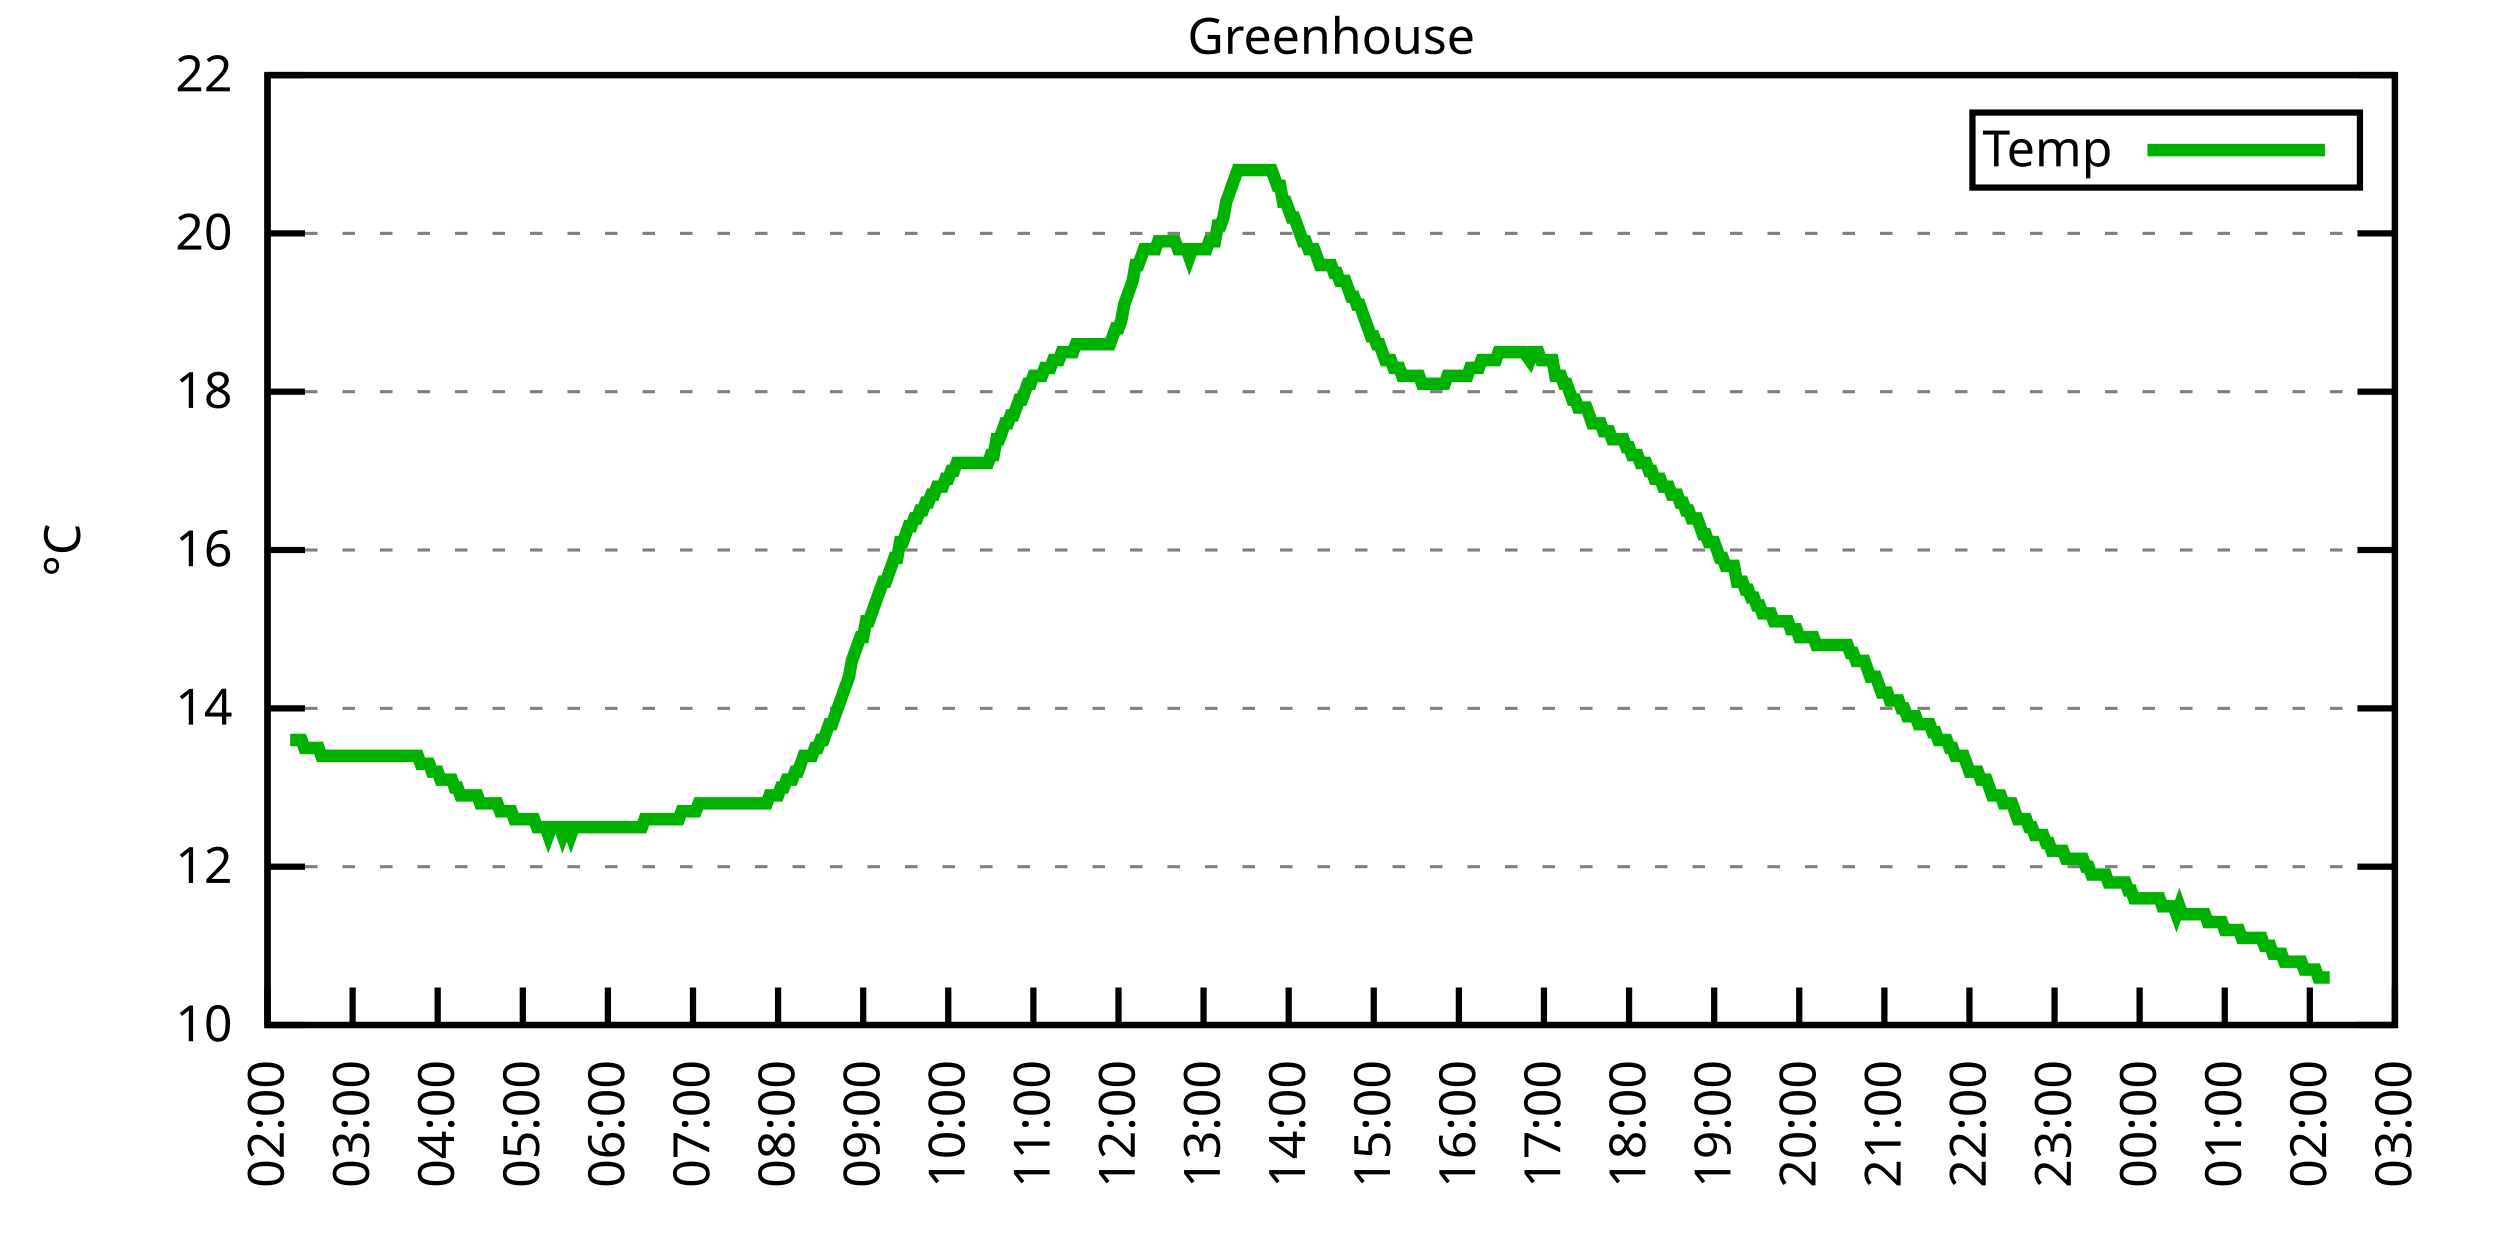
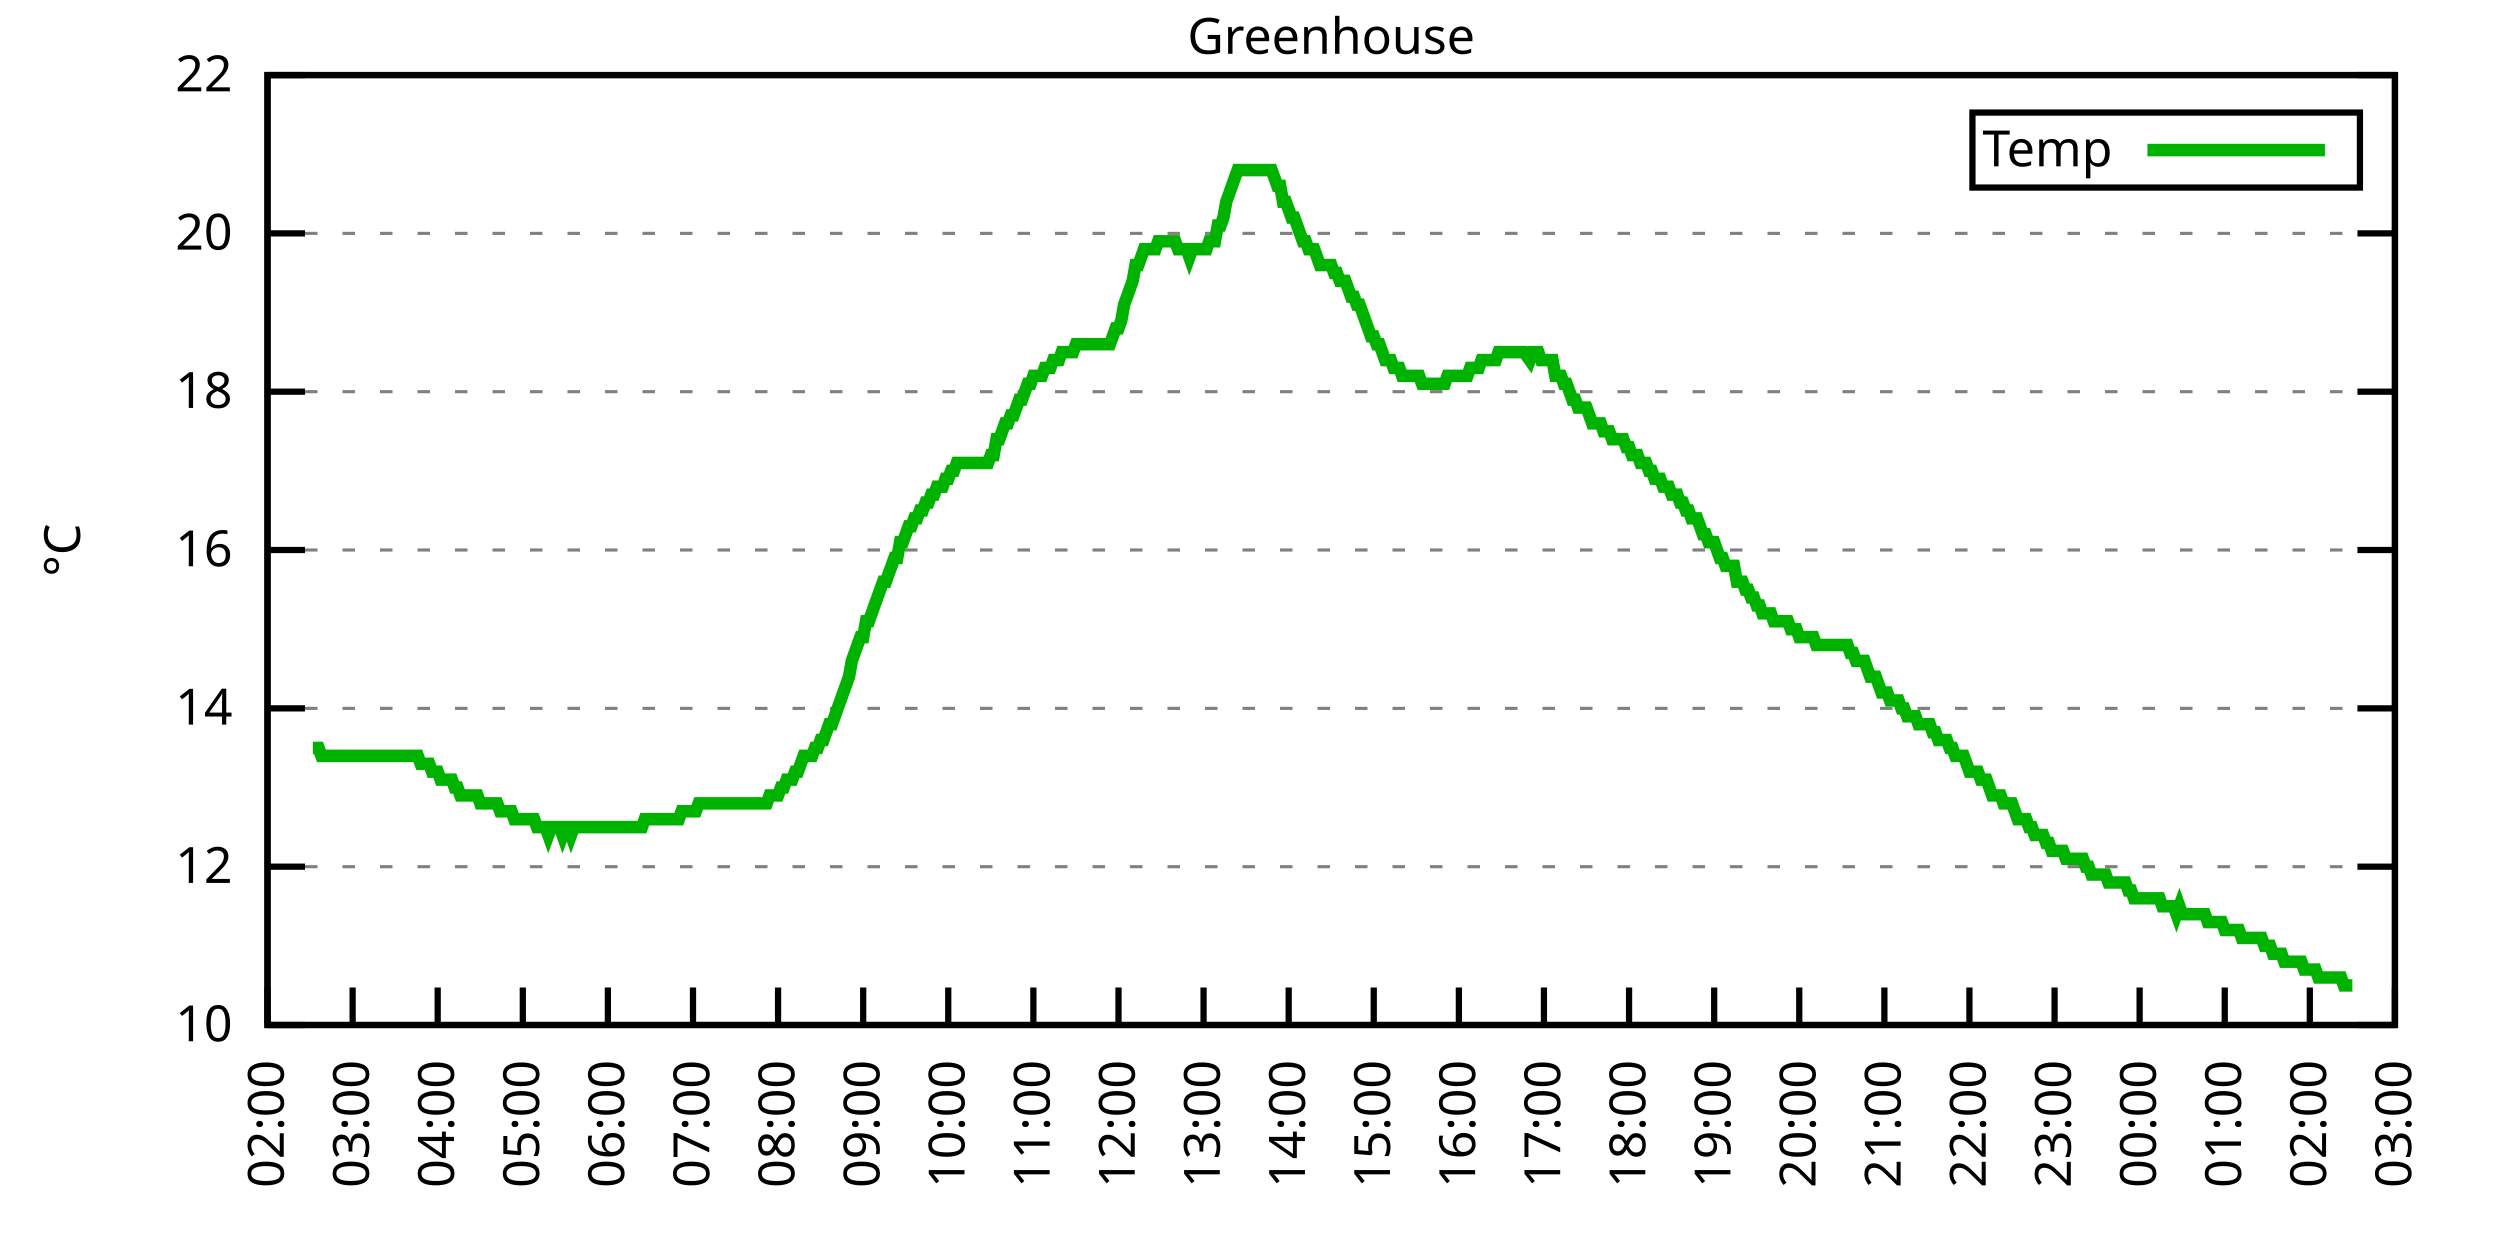
<svg xmlns="http://www.w3.org/2000/svg" xmlns:xlink="http://www.w3.org/1999/xlink" width="400" height="200" viewBox="0 0 400 200">
  <g id="gnuplot_canvas">
    <rect x="0" y="0" width="400" height="200" fill="none" />
    <defs>
      <circle id="gpDot" r="0.5" stroke-width="0.5" stroke="currentColor" />
      <path id="gpPt0" stroke-width="0.333" stroke="currentColor" d="M-1,0 h2 M0,-1 v2" />
      <path id="gpPt1" stroke-width="0.333" stroke="currentColor" d="M-1,-1 L1,1 M1,-1 L-1,1" />
      <path id="gpPt2" stroke-width="0.333" stroke="currentColor" d="M-1,0 L1,0 M0,-1 L0,1 M-1,-1 L1,1 M-1,1 L1,-1" />
      <rect id="gpPt3" stroke-width="0.333" stroke="currentColor" x="-1" y="-1" width="2" height="2" />
      <rect id="gpPt4" stroke-width="0.333" stroke="currentColor" fill="currentColor" x="-1" y="-1" width="2" height="2" />
      <circle id="gpPt5" stroke-width="0.333" stroke="currentColor" cx="0" cy="0" r="1" />
      <use xlink:href="#gpPt5" id="gpPt6" fill="currentColor" stroke="none" />
      <path id="gpPt7" stroke-width="0.333" stroke="currentColor" d="M0,-1.33 L-1.33,0.67 L1.33,0.67 z" />
      <use xlink:href="#gpPt7" id="gpPt8" fill="currentColor" stroke="none" />
      <use xlink:href="#gpPt7" id="gpPt9" stroke="currentColor" transform="rotate(180)" />
      <use xlink:href="#gpPt9" id="gpPt10" fill="currentColor" stroke="none" />
      <use xlink:href="#gpPt3" id="gpPt11" stroke="currentColor" transform="rotate(45)" />
      <use xlink:href="#gpPt11" id="gpPt12" fill="currentColor" stroke="none" />
      <path id="gpPt13" stroke-width="0.333" stroke="currentColor" d="M0,1.330 L1.265,0.411 L0.782,-1.067 L-0.782,-1.076 L-1.265,0.411 z" />
      <use xlink:href="#gpPt13" id="gpPt14" fill="currentColor" stroke="none" />
      <filter id="textbox" filterUnits="objectBoundingBox" x="0" y="0" height="1" width="1">
        <feFlood flood-color="white" flood-opacity="1" result="bgnd" />
        <feComposite in="SourceGraphic" in2="bgnd" operator="atop" />
      </filter>
      <filter id="greybox" filterUnits="objectBoundingBox" x="0" y="0" height="1" width="1">
        <feFlood flood-color="lightgrey" flood-opacity="1" result="grey" />
        <feComposite in="SourceGraphic" in2="grey" operator="atop" />
      </filter>
    </defs>
    <g fill="none" color="white" stroke="currentColor" stroke-width="1.00" stroke-linecap="butt" stroke-linejoin="miter">
</g>
    <g fill="none" color="black" stroke="currentColor" stroke-width="1.00" stroke-linecap="butt" stroke-linejoin="miter">
      <g stroke="none" shape-rendering="crispEdges">
        <polygon fill="rgb(255, 255, 255)" points="42.80,164.00 383.18,164.00 383.18,12.02 42.80,12.02 " />
      </g>
    </g>
    <g fill="none" color="black" stroke="currentColor" stroke-width="1.00" stroke-linecap="butt" stroke-linejoin="miter">
</g>
    <g fill="none" color="black" stroke="black" stroke-width="0.50" stroke-linecap="butt" stroke-linejoin="miter">
</g>
    <g fill="none" color="gray" stroke="currentColor" stroke-width="0.50" stroke-linecap="butt" stroke-linejoin="miter">
      <path stroke="gray" stroke-dasharray="2,4" class="gridline" d="M42.80,164.00 L383.19,164.00  " />
    </g>
    <g fill="none" color="gray" stroke="gray" stroke-width="1.00" stroke-linecap="butt" stroke-linejoin="miter">
</g>
    <g fill="none" color="black" stroke="currentColor" stroke-width="1.00" stroke-linecap="butt" stroke-linejoin="miter">
      <path stroke="black" d="M42.80,164.00 L48.80,164.00 M383.19,164.00 L377.19,164.00  " />
      <g transform="translate(37.20,166.60)" stroke="none" fill="black" font-family="Sans" font-size="8.00" text-anchor="end">
        <text>
          <tspan font-family="Sans"> 10</tspan>
        </text>
      </g>
    </g>
    <g fill="none" color="black" stroke="currentColor" stroke-width="1.00" stroke-linecap="butt" stroke-linejoin="miter">
</g>
    <g fill="none" color="black" stroke="black" stroke-width="0.50" stroke-linecap="butt" stroke-linejoin="miter">
</g>
    <g fill="none" color="gray" stroke="currentColor" stroke-width="0.50" stroke-linecap="butt" stroke-linejoin="miter">
      <path stroke="gray" stroke-dasharray="2,4" class="gridline" d="M42.80,138.67 L383.19,138.67  " />
    </g>
    <g fill="none" color="gray" stroke="gray" stroke-width="1.00" stroke-linecap="butt" stroke-linejoin="miter">
</g>
    <g fill="none" color="black" stroke="currentColor" stroke-width="1.00" stroke-linecap="butt" stroke-linejoin="miter">
      <path stroke="black" d="M42.80,138.67 L48.80,138.67 M383.19,138.67 L377.19,138.67  " />
      <g transform="translate(37.20,141.27)" stroke="none" fill="black" font-family="Sans" font-size="8.00" text-anchor="end">
        <text>
          <tspan font-family="Sans"> 12</tspan>
        </text>
      </g>
    </g>
    <g fill="none" color="black" stroke="currentColor" stroke-width="1.00" stroke-linecap="butt" stroke-linejoin="miter">
</g>
    <g fill="none" color="black" stroke="black" stroke-width="0.50" stroke-linecap="butt" stroke-linejoin="miter">
</g>
    <g fill="none" color="gray" stroke="currentColor" stroke-width="0.50" stroke-linecap="butt" stroke-linejoin="miter">
      <path stroke="gray" stroke-dasharray="2,4" class="gridline" d="M42.80,113.34 L383.19,113.34  " />
    </g>
    <g fill="none" color="gray" stroke="gray" stroke-width="1.00" stroke-linecap="butt" stroke-linejoin="miter">
</g>
    <g fill="none" color="black" stroke="currentColor" stroke-width="1.00" stroke-linecap="butt" stroke-linejoin="miter">
      <path stroke="black" d="M42.80,113.34 L48.80,113.34 M383.19,113.34 L377.19,113.34  " />
      <g transform="translate(37.20,115.94)" stroke="none" fill="black" font-family="Sans" font-size="8.00" text-anchor="end">
        <text>
          <tspan font-family="Sans"> 14</tspan>
        </text>
      </g>
    </g>
    <g fill="none" color="black" stroke="currentColor" stroke-width="1.00" stroke-linecap="butt" stroke-linejoin="miter">
</g>
    <g fill="none" color="black" stroke="black" stroke-width="0.50" stroke-linecap="butt" stroke-linejoin="miter">
</g>
    <g fill="none" color="gray" stroke="currentColor" stroke-width="0.50" stroke-linecap="butt" stroke-linejoin="miter">
      <path stroke="gray" stroke-dasharray="2,4" class="gridline" d="M42.80,88.00 L383.19,88.00  " />
    </g>
    <g fill="none" color="gray" stroke="gray" stroke-width="1.00" stroke-linecap="butt" stroke-linejoin="miter">
</g>
    <g fill="none" color="black" stroke="currentColor" stroke-width="1.00" stroke-linecap="butt" stroke-linejoin="miter">
      <path stroke="black" d="M42.80,88.00 L48.80,88.00 M383.19,88.00 L377.19,88.00  " />
      <g transform="translate(37.20,90.60)" stroke="none" fill="black" font-family="Sans" font-size="8.00" text-anchor="end">
        <text>
          <tspan font-family="Sans"> 16</tspan>
        </text>
      </g>
    </g>
    <g fill="none" color="black" stroke="currentColor" stroke-width="1.00" stroke-linecap="butt" stroke-linejoin="miter">
</g>
    <g fill="none" color="black" stroke="black" stroke-width="0.50" stroke-linecap="butt" stroke-linejoin="miter">
</g>
    <g fill="none" color="gray" stroke="currentColor" stroke-width="0.50" stroke-linecap="butt" stroke-linejoin="miter">
      <path stroke="gray" stroke-dasharray="2,4" class="gridline" d="M42.80,62.67 L383.19,62.67  " />
    </g>
    <g fill="none" color="gray" stroke="gray" stroke-width="1.00" stroke-linecap="butt" stroke-linejoin="miter">
</g>
    <g fill="none" color="black" stroke="currentColor" stroke-width="1.00" stroke-linecap="butt" stroke-linejoin="miter">
      <path stroke="black" d="M42.80,62.67 L48.80,62.67 M383.19,62.67 L377.19,62.67  " />
      <g transform="translate(37.20,65.27)" stroke="none" fill="black" font-family="Sans" font-size="8.00" text-anchor="end">
        <text>
          <tspan font-family="Sans"> 18</tspan>
        </text>
      </g>
    </g>
    <g fill="none" color="black" stroke="currentColor" stroke-width="1.00" stroke-linecap="butt" stroke-linejoin="miter">
</g>
    <g fill="none" color="black" stroke="black" stroke-width="0.50" stroke-linecap="butt" stroke-linejoin="miter">
</g>
    <g fill="none" color="gray" stroke="currentColor" stroke-width="0.50" stroke-linecap="butt" stroke-linejoin="miter">
      <path stroke="gray" stroke-dasharray="2,4" class="gridline" d="M42.80,37.34 L383.19,37.34  " />
    </g>
    <g fill="none" color="gray" stroke="gray" stroke-width="1.00" stroke-linecap="butt" stroke-linejoin="miter">
</g>
    <g fill="none" color="black" stroke="currentColor" stroke-width="1.00" stroke-linecap="butt" stroke-linejoin="miter">
      <path stroke="black" d="M42.80,37.34 L48.80,37.34 M383.19,37.34 L377.19,37.34  " />
      <g transform="translate(37.20,39.94)" stroke="none" fill="black" font-family="Sans" font-size="8.00" text-anchor="end">
        <text>
          <tspan font-family="Sans"> 20</tspan>
        </text>
      </g>
    </g>
    <g fill="none" color="black" stroke="currentColor" stroke-width="1.00" stroke-linecap="butt" stroke-linejoin="miter">
</g>
    <g fill="none" color="black" stroke="black" stroke-width="0.50" stroke-linecap="butt" stroke-linejoin="miter">
</g>
    <g fill="none" color="gray" stroke="currentColor" stroke-width="0.50" stroke-linecap="butt" stroke-linejoin="miter">
      <path stroke="gray" stroke-dasharray="2,4" class="gridline" d="M42.80,12.01 L383.19,12.01  " />
    </g>
    <g fill="none" color="gray" stroke="gray" stroke-width="1.00" stroke-linecap="butt" stroke-linejoin="miter">
</g>
    <g fill="none" color="black" stroke="currentColor" stroke-width="1.00" stroke-linecap="butt" stroke-linejoin="miter">
      <path stroke="black" d="M42.80,12.01 L48.80,12.01 M383.19,12.01 L377.19,12.01  " />
      <g transform="translate(37.20,14.61)" stroke="none" fill="black" font-family="Sans" font-size="8.00" text-anchor="end">
        <text>
          <tspan font-family="Sans"> 22</tspan>
        </text>
      </g>
    </g>
    <g fill="none" color="black" stroke="currentColor" stroke-width="1.00" stroke-linecap="butt" stroke-linejoin="miter">
      <path stroke="black" d="M42.80,164.00 L42.80,158.00  " />
      <g transform="translate(45.40,169.60) rotate(270.00)" stroke="none" fill="black" font-family="Sans" font-size="8.00" text-anchor="end">
        <text>
          <tspan font-family="Sans">02:00</tspan>
        </text>
      </g>
    </g>
    <g fill="none" color="black" stroke="currentColor" stroke-width="1.00" stroke-linecap="butt" stroke-linejoin="miter">
      <path stroke="black" d="M56.42,164.00 L56.42,158.00  " />
      <g transform="translate(59.02,169.60) rotate(270.00)" stroke="none" fill="black" font-family="Sans" font-size="8.00" text-anchor="end">
        <text>
          <tspan font-family="Sans">03:00</tspan>
        </text>
      </g>
    </g>
    <g fill="none" color="black" stroke="currentColor" stroke-width="1.00" stroke-linecap="butt" stroke-linejoin="miter">
      <path stroke="black" d="M70.03,164.00 L70.03,158.00  " />
      <g transform="translate(72.63,169.60) rotate(270.00)" stroke="none" fill="black" font-family="Sans" font-size="8.00" text-anchor="end">
        <text>
          <tspan font-family="Sans">04:00</tspan>
        </text>
      </g>
    </g>
    <g fill="none" color="black" stroke="currentColor" stroke-width="1.00" stroke-linecap="butt" stroke-linejoin="miter">
      <path stroke="black" d="M83.65,164.00 L83.65,158.00  " />
      <g transform="translate(86.25,169.60) rotate(270.00)" stroke="none" fill="black" font-family="Sans" font-size="8.00" text-anchor="end">
        <text>
          <tspan font-family="Sans">05:00</tspan>
        </text>
      </g>
    </g>
    <g fill="none" color="black" stroke="currentColor" stroke-width="1.00" stroke-linecap="butt" stroke-linejoin="miter">
      <path stroke="black" d="M97.26,164.00 L97.26,158.00  " />
      <g transform="translate(99.86,169.60) rotate(270.00)" stroke="none" fill="black" font-family="Sans" font-size="8.00" text-anchor="end">
        <text>
          <tspan font-family="Sans">06:00</tspan>
        </text>
      </g>
    </g>
    <g fill="none" color="black" stroke="currentColor" stroke-width="1.00" stroke-linecap="butt" stroke-linejoin="miter">
      <path stroke="black" d="M110.88,164.00 L110.88,158.00  " />
      <g transform="translate(113.48,169.60) rotate(270.00)" stroke="none" fill="black" font-family="Sans" font-size="8.00" text-anchor="end">
        <text>
          <tspan font-family="Sans">07:00</tspan>
        </text>
      </g>
    </g>
    <g fill="none" color="black" stroke="currentColor" stroke-width="1.00" stroke-linecap="butt" stroke-linejoin="miter">
      <path stroke="black" d="M124.49,164.00 L124.49,158.00  " />
      <g transform="translate(127.09,169.60) rotate(270.00)" stroke="none" fill="black" font-family="Sans" font-size="8.00" text-anchor="end">
        <text>
          <tspan font-family="Sans">08:00</tspan>
        </text>
      </g>
    </g>
    <g fill="none" color="black" stroke="currentColor" stroke-width="1.00" stroke-linecap="butt" stroke-linejoin="miter">
      <path stroke="black" d="M138.11,164.00 L138.11,158.00  " />
      <g transform="translate(140.71,169.60) rotate(270.00)" stroke="none" fill="black" font-family="Sans" font-size="8.00" text-anchor="end">
        <text>
          <tspan font-family="Sans">09:00</tspan>
        </text>
      </g>
    </g>
    <g fill="none" color="black" stroke="currentColor" stroke-width="1.00" stroke-linecap="butt" stroke-linejoin="miter">
      <path stroke="black" d="M151.72,164.00 L151.72,158.00  " />
      <g transform="translate(154.32,169.60) rotate(270.00)" stroke="none" fill="black" font-family="Sans" font-size="8.00" text-anchor="end">
        <text>
          <tspan font-family="Sans">10:00</tspan>
        </text>
      </g>
    </g>
    <g fill="none" color="black" stroke="currentColor" stroke-width="1.00" stroke-linecap="butt" stroke-linejoin="miter">
      <path stroke="black" d="M165.34,164.00 L165.34,158.00  " />
      <g transform="translate(167.94,169.60) rotate(270.00)" stroke="none" fill="black" font-family="Sans" font-size="8.00" text-anchor="end">
        <text>
          <tspan font-family="Sans">11:00</tspan>
        </text>
      </g>
    </g>
    <g fill="none" color="black" stroke="currentColor" stroke-width="1.00" stroke-linecap="butt" stroke-linejoin="miter">
      <path stroke="black" d="M178.96,164.00 L178.96,158.00  " />
      <g transform="translate(181.56,169.60) rotate(270.00)" stroke="none" fill="black" font-family="Sans" font-size="8.00" text-anchor="end">
        <text>
          <tspan font-family="Sans">12:00</tspan>
        </text>
      </g>
    </g>
    <g fill="none" color="black" stroke="currentColor" stroke-width="1.00" stroke-linecap="butt" stroke-linejoin="miter">
      <path stroke="black" d="M192.57,164.00 L192.57,158.00  " />
      <g transform="translate(195.17,169.60) rotate(270.00)" stroke="none" fill="black" font-family="Sans" font-size="8.00" text-anchor="end">
        <text>
          <tspan font-family="Sans">13:00</tspan>
        </text>
      </g>
    </g>
    <g fill="none" color="black" stroke="currentColor" stroke-width="1.00" stroke-linecap="butt" stroke-linejoin="miter">
      <path stroke="black" d="M206.19,164.00 L206.19,158.00  " />
      <g transform="translate(208.79,169.60) rotate(270.00)" stroke="none" fill="black" font-family="Sans" font-size="8.00" text-anchor="end">
        <text>
          <tspan font-family="Sans">14:00</tspan>
        </text>
      </g>
    </g>
    <g fill="none" color="black" stroke="currentColor" stroke-width="1.00" stroke-linecap="butt" stroke-linejoin="miter">
      <path stroke="black" d="M219.80,164.00 L219.80,158.00  " />
      <g transform="translate(222.40,169.60) rotate(270.00)" stroke="none" fill="black" font-family="Sans" font-size="8.00" text-anchor="end">
        <text>
          <tspan font-family="Sans">15:00</tspan>
        </text>
      </g>
    </g>
    <g fill="none" color="black" stroke="currentColor" stroke-width="1.00" stroke-linecap="butt" stroke-linejoin="miter">
      <path stroke="black" d="M233.42,164.00 L233.42,158.00  " />
      <g transform="translate(236.02,169.60) rotate(270.00)" stroke="none" fill="black" font-family="Sans" font-size="8.00" text-anchor="end">
        <text>
          <tspan font-family="Sans">16:00</tspan>
        </text>
      </g>
    </g>
    <g fill="none" color="black" stroke="currentColor" stroke-width="1.00" stroke-linecap="butt" stroke-linejoin="miter">
      <path stroke="black" d="M247.03,164.00 L247.03,158.00  " />
      <g transform="translate(249.63,169.60) rotate(270.00)" stroke="none" fill="black" font-family="Sans" font-size="8.00" text-anchor="end">
        <text>
          <tspan font-family="Sans">17:00</tspan>
        </text>
      </g>
    </g>
    <g fill="none" color="black" stroke="currentColor" stroke-width="1.00" stroke-linecap="butt" stroke-linejoin="miter">
      <path stroke="black" d="M260.65,164.00 L260.65,158.00  " />
      <g transform="translate(263.25,169.60) rotate(270.00)" stroke="none" fill="black" font-family="Sans" font-size="8.00" text-anchor="end">
        <text>
          <tspan font-family="Sans">18:00</tspan>
        </text>
      </g>
    </g>
    <g fill="none" color="black" stroke="currentColor" stroke-width="1.00" stroke-linecap="butt" stroke-linejoin="miter">
      <path stroke="black" d="M274.27,164.00 L274.27,158.00  " />
      <g transform="translate(276.87,169.60) rotate(270.00)" stroke="none" fill="black" font-family="Sans" font-size="8.00" text-anchor="end">
        <text>
          <tspan font-family="Sans">19:00</tspan>
        </text>
      </g>
    </g>
    <g fill="none" color="black" stroke="currentColor" stroke-width="1.00" stroke-linecap="butt" stroke-linejoin="miter">
      <path stroke="black" d="M287.88,164.00 L287.88,158.00  " />
      <g transform="translate(290.48,169.60) rotate(270.00)" stroke="none" fill="black" font-family="Sans" font-size="8.00" text-anchor="end">
        <text>
          <tspan font-family="Sans">20:00</tspan>
        </text>
      </g>
    </g>
    <g fill="none" color="black" stroke="currentColor" stroke-width="1.00" stroke-linecap="butt" stroke-linejoin="miter">
      <path stroke="black" d="M301.50,164.00 L301.50,158.00  " />
      <g transform="translate(304.10,169.60) rotate(270.00)" stroke="none" fill="black" font-family="Sans" font-size="8.00" text-anchor="end">
        <text>
          <tspan font-family="Sans">21:00</tspan>
        </text>
      </g>
    </g>
    <g fill="none" color="black" stroke="currentColor" stroke-width="1.00" stroke-linecap="butt" stroke-linejoin="miter">
      <path stroke="black" d="M315.11,164.00 L315.11,158.00  " />
      <g transform="translate(317.71,169.60) rotate(270.00)" stroke="none" fill="black" font-family="Sans" font-size="8.00" text-anchor="end">
        <text>
          <tspan font-family="Sans">22:00</tspan>
        </text>
      </g>
    </g>
    <g fill="none" color="black" stroke="currentColor" stroke-width="1.00" stroke-linecap="butt" stroke-linejoin="miter">
      <path stroke="black" d="M328.73,164.00 L328.73,158.00  " />
      <g transform="translate(331.33,169.60) rotate(270.00)" stroke="none" fill="black" font-family="Sans" font-size="8.00" text-anchor="end">
        <text>
          <tspan font-family="Sans">23:00</tspan>
        </text>
      </g>
    </g>
    <g fill="none" color="black" stroke="currentColor" stroke-width="1.00" stroke-linecap="butt" stroke-linejoin="miter">
      <path stroke="black" d="M342.34,164.00 L342.34,158.00  " />
      <g transform="translate(344.94,169.60) rotate(270.00)" stroke="none" fill="black" font-family="Sans" font-size="8.00" text-anchor="end">
        <text>
          <tspan font-family="Sans">00:00</tspan>
        </text>
      </g>
    </g>
    <g fill="none" color="black" stroke="currentColor" stroke-width="1.00" stroke-linecap="butt" stroke-linejoin="miter">
      <path stroke="black" d="M355.96,164.00 L355.96,158.00  " />
      <g transform="translate(358.56,169.60) rotate(270.00)" stroke="none" fill="black" font-family="Sans" font-size="8.00" text-anchor="end">
        <text>
          <tspan font-family="Sans">01:00</tspan>
        </text>
      </g>
    </g>
    <g fill="none" color="black" stroke="currentColor" stroke-width="1.00" stroke-linecap="butt" stroke-linejoin="miter">
      <path stroke="black" d="M369.57,164.00 L369.57,158.00  " />
      <g transform="translate(372.17,169.60) rotate(270.00)" stroke="none" fill="black" font-family="Sans" font-size="8.00" text-anchor="end">
        <text>
          <tspan font-family="Sans">02:00</tspan>
        </text>
      </g>
    </g>
    <g fill="none" color="black" stroke="currentColor" stroke-width="1.00" stroke-linecap="butt" stroke-linejoin="miter">
      <path stroke="black" d="M383.19,164.00 L383.19,158.00  " />
      <g transform="translate(385.79,169.60) rotate(270.00)" stroke="none" fill="black" font-family="Sans" font-size="8.00" text-anchor="end">
        <text>
          <tspan font-family="Sans">03:00</tspan>
        </text>
      </g>
    </g>
    <g fill="none" color="black" stroke="currentColor" stroke-width="1.00" stroke-linecap="butt" stroke-linejoin="miter">
</g>
    <g fill="none" color="black" stroke="currentColor" stroke-width="1.00" stroke-linecap="butt" stroke-linejoin="miter">
      <path stroke="black" d="M42.80,12.01 L42.80,164.00 L383.19,164.00 L383.19,12.01 L42.80,12.01 Z  " />
    </g>
    <g fill="none" color="black" stroke="currentColor" stroke-width="1.00" stroke-linecap="butt" stroke-linejoin="miter">
</g>
    <g fill="none" color="black" stroke="currentColor" stroke-width="1.00" stroke-linecap="butt" stroke-linejoin="miter">
      <path stroke="black" d="M315.59,30.01 L315.59,18.01 L377.59,18.01 L377.59,30.01 L315.59,30.01 Z  " />
    </g>
    <g id="Greenhouse_plot_1">
      <g fill="none" color="white" stroke="black" stroke-width="2.00" stroke-linecap="butt" stroke-linejoin="miter">
</g>
      <g fill="none" color="black" stroke="currentColor" stroke-width="2.00" stroke-linecap="butt" stroke-linejoin="miter">
        <g transform="translate(337.99,26.61)" stroke="none" fill="black" font-family="Sans" font-size="8.00" text-anchor="end">
          <text>
            <tspan font-family="Sans">Temp</tspan>
          </text>
        </g>
      </g>
      <g fill="none" color="black" stroke="currentColor" stroke-width="2.00" stroke-linecap="butt" stroke-linejoin="miter">
-         <path stroke="rgb(  0, 178,   0)" d="M343.59,24.01 L371.99,24.01 M46.43,118.40 L46.88,118.40 L47.34,118.40 L47.79,118.40 L48.25,118.40 L48.70,119.67   L49.15,119.67 L49.61,119.67 L50.06,119.67 L50.52,119.67 L50.97,119.67 L51.42,120.94 L51.88,120.94 L52.33,120.94   L52.78,120.94 L53.24,120.94 L53.69,120.94 L54.15,120.94 L54.60,120.94 L55.05,120.94 L55.51,120.94 L55.96,120.94   L56.42,120.94 L56.87,120.94 L57.32,120.94 L57.78,120.94 L58.23,120.94 L58.68,120.94 L59.14,120.94 L59.59,120.94   L60.05,120.94 L60.50,120.94 L60.95,120.94 L61.41,120.94 L61.86,120.94 L62.32,120.94 L62.77,120.94 L63.22,120.94   L63.68,120.94 L64.13,120.94 L64.58,120.94 L65.04,120.94 L65.49,120.94 L65.95,120.94 L66.40,120.94 L66.85,120.94   L67.31,122.20 L67.76,122.20 L68.22,122.20 L68.67,122.20 L69.12,123.47 L69.58,123.47 L70.03,123.47 L70.49,124.74   L70.94,124.74 L71.39,124.74 L71.85,124.74 L72.30,124.74 L72.75,126.00 L73.21,126.00 L73.66,127.27 L74.12,127.27   L74.57,127.27 L75.02,127.27 L75.48,127.27 L75.93,127.27 L76.39,127.27 L76.84,128.54 L77.29,128.54 L77.75,128.54   L78.20,128.54 L78.65,128.54 L79.11,128.54 L79.56,128.54 L80.02,129.80 L80.47,129.80 L80.92,129.80 L81.38,129.80   L81.83,129.80 L82.29,131.07 L82.74,131.07 L83.19,131.07 L83.65,131.07 L84.10,131.07 L84.55,131.07 L85.01,131.07   L85.46,131.07 L85.92,132.34 L86.37,132.34 L86.82,132.34 L87.28,132.34 L87.73,133.60 L88.19,132.34 L88.64,132.34   L89.09,132.34 L89.55,132.34 L90.00,133.60 L90.45,132.34 L90.91,132.34 L91.36,133.60 L91.82,132.34 L92.27,132.34   L92.72,132.34 L93.18,132.34 L93.63,132.34 L94.09,132.34 L94.54,132.34 L94.99,132.34 L95.45,132.34 L95.90,132.34   L96.35,132.34 L96.81,132.34 L97.26,132.34 L97.72,132.34 L98.17,132.34 L98.62,132.34 L99.08,132.34 L99.53,132.34   L99.99,132.34 L100.44,132.34 L100.89,132.34 L101.35,132.34 L101.80,132.34 L102.25,132.34 L102.71,132.34 L103.16,131.07   L103.62,131.07 L104.07,131.07 L104.52,131.07 L104.98,131.07 L105.43,131.07 L105.89,131.07 L106.34,131.07 L106.79,131.07   L107.25,131.07 L107.70,131.07 L108.15,131.07 L108.61,131.07 L109.06,129.80 L109.52,129.80 L109.97,129.80 L110.42,129.80   L110.88,129.80 L111.33,129.80 L111.79,128.54 L112.24,128.54 L112.69,128.54 L113.15,128.54 L113.60,128.54 L114.05,128.54   L114.51,128.54 L114.96,128.54 L115.42,128.54 L115.87,128.54 L116.32,128.54 L116.78,128.54 L117.23,128.54 L117.69,128.54   L118.14,128.54 L118.59,128.54 L119.05,128.54 L119.50,128.54 L119.96,128.54 L120.41,128.54 L120.86,128.54 L121.32,128.54   L121.77,128.54 L122.22,128.54 L122.68,128.54 L123.13,127.27 L123.59,127.27 L124.04,127.27 L124.49,127.27 L124.95,126.00   L125.40,126.00 L125.86,124.74 L126.31,124.74 L126.76,124.74 L127.22,123.47 L127.67,123.47 L128.12,122.20 L128.58,120.94   L129.03,120.94 L129.49,120.94 L129.94,120.94 L130.39,119.67 L130.85,119.67 L131.30,118.40 L131.76,118.40 L132.21,117.14   L132.66,115.87 L133.12,115.87 L133.57,114.60 L134.02,113.34 L134.48,112.07 L134.93,110.80 L135.39,109.54 L135.84,108.27   L136.29,105.74 L136.75,104.47 L137.20,103.20 L137.66,101.94 L138.11,101.94 L138.56,99.40 L139.02,99.40 L139.47,98.14   L139.92,96.87 L140.38,95.60 L140.83,94.34 L141.29,93.07 L141.74,93.07 L142.19,91.80 L142.65,90.54 L143.10,89.27   L143.56,89.27 L144.01,86.74 L144.46,86.74 L144.92,85.47 L145.37,84.21 L145.82,84.21 L146.28,82.94 L146.73,82.94   L147.19,81.67 L147.64,81.67 L148.09,80.41 L148.55,80.41 L149.00,79.14 L149.46,79.14 L149.91,77.87 L150.36,77.87   L150.82,77.87 L151.27,76.61 L151.72,76.61 L152.18,75.34 L152.63,75.34 L153.09,74.07 L153.54,74.07 L153.99,74.07   L154.45,74.07 L154.90,74.07 L155.36,74.07 L155.81,74.07 L156.26,74.07 L156.72,74.07 L157.17,74.07 L157.62,74.07   L158.08,74.07 L158.53,72.81 L158.99,72.81 L159.44,70.27 L159.89,70.27 L160.35,69.01 L160.80,67.74 L161.26,67.74   L161.71,66.47 L162.16,66.47 L162.62,65.21 L163.07,63.94 L163.52,63.94 L163.98,62.67 L164.43,61.41 L164.89,61.41   L165.34,60.14 L165.79,60.14 L166.25,60.14 L166.70,60.14 L167.16,58.87 L167.61,58.87 L168.06,58.87 L168.52,57.61   L168.97,57.61 L169.43,57.61 L169.88,56.34 L170.33,56.34 L170.79,56.34 L171.24,56.34 L171.69,56.34 L172.15,55.07   L172.60,55.07 L173.06,55.07 L173.51,55.07 L173.96,55.07 L174.42,55.07 L174.87,55.07 L175.33,55.07 L175.78,55.07   L176.23,55.07 L176.69,55.07 L177.14,55.07 L177.59,55.07 L178.05,53.81 L178.50,52.54 L178.96,52.54 L179.41,51.27   L179.86,48.74 L180.32,47.47 L180.77,46.21 L181.23,44.94 L181.68,42.41 L182.13,42.41 L182.59,41.14 L183.04,39.87   L183.49,39.87 L183.95,39.87 L184.40,39.87 L184.86,39.87 L185.31,38.61 L185.76,38.61 L186.22,38.61 L186.67,38.61   L187.13,38.61 L187.58,38.61 L188.03,38.61 L188.49,39.87 L188.94,39.87 L189.39,39.87 L189.85,39.87 L190.30,41.14   L190.76,39.87 L191.21,39.87 L191.66,39.87 L192.12,39.87 L192.57,39.87 L193.03,39.87 L193.48,38.61 L193.93,38.61   L194.39,38.61 L194.84,36.08 L195.29,36.08 L195.75,34.81 L196.20,32.28 L196.66,31.01 L197.11,29.74 L197.56,28.48   L198.02,27.21 L198.47,27.21 L198.93,27.21 L199.38,27.21 L199.83,27.21 L200.29,27.21 L200.74,27.21 L201.19,27.21   L201.65,27.21 L202.10,27.21 L202.56,27.21 L203.01,27.21 L203.46,27.21 L203.92,28.48 L204.37,29.74 L204.83,29.74   L205.28,32.28 L205.73,32.28 L206.19,33.54 L206.64,34.81 L207.09,34.81 L207.55,36.08 L208.00,37.34 L208.46,38.61   L208.91,38.61 L209.36,39.87 L209.82,39.87 L210.27,39.87 L210.73,41.14 L211.18,42.41 L211.63,42.41 L212.09,42.41   L212.54,42.41 L213.00,42.41 L213.45,43.67 L213.90,43.67 L214.36,44.94 L214.81,44.94 L215.26,44.94 L215.72,46.21   L216.17,47.47 L216.63,47.47 L217.08,48.74 L217.53,48.74 L217.99,50.01 L218.44,51.27 L218.90,52.54 L219.35,53.81   L219.80,53.81 L220.26,55.07 L220.71,55.07 L221.16,56.34 L221.62,57.61 L222.07,57.61 L222.53,57.61 L222.98,58.87   L223.43,58.87 L223.89,58.87 L224.34,60.14 L224.80,60.14 L225.25,60.14 L225.70,60.14 L226.16,60.14 L226.61,60.14   L227.06,60.14 L227.52,61.41 L227.97,61.41 L228.43,61.41 L228.88,61.41 L229.33,61.41 L229.79,61.41 L230.24,61.41   L230.70,61.41 L231.15,61.41 L231.60,60.14 L232.06,60.14 L232.51,60.14 L232.96,60.14 L233.42,60.14 L233.87,60.14   L234.33,60.14 L234.78,60.14 L235.23,58.87 L235.69,58.87 L236.14,58.87 L236.60,58.87 L237.05,57.61 L237.50,57.61   L237.96,57.61 L238.41,57.61 L238.86,57.61 L239.32,57.61 L239.77,56.34 L240.23,56.34 L240.68,56.34 L241.13,56.34   L241.59,56.34 L242.04,56.34 L242.50,56.34 L242.95,56.34 L243.40,56.34 L243.86,56.34 L244.76,57.61 L245.22,56.34   L245.67,56.34 L246.13,56.34 L246.58,57.61 L247.03,57.61 L247.49,57.61 L247.94,57.61 L248.40,57.61 L248.85,60.14   L249.30,60.14 L249.76,60.14 L250.21,61.41 L250.66,61.41 L251.12,62.67 L251.57,63.94 L252.03,63.94 L252.48,65.21   L252.93,65.21 L253.39,65.21 L253.84,65.21 L254.30,66.47 L254.75,67.74 L255.20,67.74 L255.66,67.74 L256.11,67.74   L256.56,69.01 L257.02,69.01 L257.47,69.01 L257.93,70.27 L258.38,70.27 L258.83,70.27 L259.29,70.27 L259.74,70.27   L260.20,71.54 L260.65,71.54 L261.10,72.81 L261.56,72.81 L262.01,72.81 L262.47,74.07 L262.92,74.07 L263.37,74.07   L263.83,75.34 L264.28,75.34 L264.73,76.61 L265.19,76.61 L265.64,76.61 L266.10,77.87 L266.55,77.87 L267.00,77.87   L267.46,79.14 L267.91,79.14 L268.37,79.14 L268.82,80.41 L269.27,80.41 L269.73,81.67 L270.18,81.67 L270.63,82.94   L271.09,82.94 L271.54,82.94 L272.00,84.21 L272.45,85.47 L272.90,85.47 L273.36,86.74 L273.81,86.74 L274.27,86.74   L274.72,88.00 L275.17,89.27 L275.63,89.27 L276.08,90.54 L276.53,90.54 L276.99,90.54 L277.44,90.54 L277.90,93.07   L278.35,93.07 L278.80,93.07 L279.26,94.34 L279.71,94.34 L280.17,95.60 L280.62,95.60 L281.07,96.87 L281.53,96.87   L281.98,98.14 L282.43,98.14 L282.89,98.14 L283.34,98.14 L283.80,99.40 L284.25,99.40 L284.70,99.40 L285.16,99.40   L285.61,99.40 L286.07,99.40 L286.52,100.67 L286.97,100.67 L287.43,100.67 L287.88,101.94 L288.33,101.94 L288.79,101.94   L289.24,101.94 L289.70,101.94 L290.15,101.94 L290.60,103.20 L291.06,103.20 L291.51,103.20 L291.97,103.20 L292.42,103.20   L292.87,103.20 L293.33,103.20 L293.78,103.20 L294.23,103.20 L294.69,103.20 L295.14,103.20 L295.60,103.20 L296.05,104.47   L296.50,104.47 L296.96,105.74 L297.41,105.74 L297.87,105.74 L298.32,105.74 L298.77,107.00 L299.23,108.27 L299.68,108.27   L300.13,108.27 L300.59,109.54 L301.04,110.80 L301.50,110.80 L301.95,110.80 L302.40,112.07 L302.86,112.07 L303.31,112.07   L303.77,112.07 L304.22,113.34 L304.67,113.34 L305.13,114.60 L305.58,114.60 L306.03,114.60 L306.49,114.60 L306.94,115.87   L307.40,115.87 L307.85,115.87 L308.30,115.87 L308.76,115.87 L309.21,117.14 L309.67,117.14 L310.12,118.40 L310.57,118.40   L311.03,118.40 L311.48,118.40 L311.94,119.67 L312.39,119.67 L312.84,120.94 L313.30,120.94 L313.75,120.94 L314.20,120.94   L314.66,122.20 L315.11,123.47 L315.57,123.47 L316.02,123.47 L316.47,123.47 L316.93,124.74 L317.38,124.74 L317.84,124.74   L318.29,126.00 L318.74,127.27 L319.20,127.27 L319.65,127.27 L320.10,127.27 L320.56,128.54 L321.01,128.54 L321.47,128.54   L321.92,128.54 L322.37,129.80 L322.83,131.07 L323.28,131.07 L323.74,131.07 L324.19,131.07 L324.64,132.34 L325.10,132.34   L325.55,133.60 L326.00,133.60 L326.46,133.60 L326.91,133.60 L327.37,134.87 L327.82,134.87 L328.27,136.14 L328.73,136.14   L329.18,136.14 L329.64,136.14 L330.09,136.14 L330.54,137.40 L331.00,137.40 L331.45,137.40 L331.90,137.40 L332.36,137.40   L332.81,137.40 L333.27,137.40 L333.72,138.67 L334.17,138.67 L334.63,139.93 L335.08,139.93 L335.54,139.93 L335.99,139.93   L336.44,139.93 L336.90,139.93 L337.35,141.20 L337.80,141.20 L338.26,141.20 L338.71,141.20 L339.17,141.20 L339.62,141.20   L340.07,141.20 L340.53,142.47 L340.98,142.47 L341.44,143.73 L341.89,143.73 L342.34,143.73 L342.80,143.73 L343.25,143.73   L343.70,143.73 L344.16,143.73 L344.61,143.73 L345.07,143.73 L345.52,143.73 L345.97,145.00 L346.43,145.00 L346.88,145.00   L347.34,145.00 L347.79,145.00 L348.24,146.27 L348.70,145.00 L349.15,146.27 L349.60,146.27 L350.06,146.27 L350.51,146.27   L350.97,146.27 L351.42,146.27 L351.87,146.27 L352.33,146.27 L352.78,146.27 L353.24,147.53 L353.69,147.53 L354.14,147.53   L354.60,147.53 L355.05,147.53 L355.50,147.53 L355.96,148.80 L356.41,148.80 L356.87,148.80 L357.32,148.80 L357.77,148.80   L358.23,148.80 L358.68,150.07 L359.14,150.07 L359.59,150.07 L360.04,150.07 L360.50,150.07 L360.95,150.07 L361.41,150.07   L361.86,150.07 L362.31,151.33 L362.77,151.33 L363.22,151.33 L363.67,152.60 L364.13,152.60 L364.58,152.60 L365.04,152.60   L365.49,153.87 L365.94,153.87 L366.40,153.87 L366.85,153.87 L367.31,153.87 L367.76,153.87 L368.21,153.87 L368.67,155.13   L369.12,155.13 L369.57,155.13 L370.03,155.13 L370.48,155.13 L370.94,156.40 L371.39,156.40 L371.84,156.40 L372.30,156.40   L372.75,156.40  " />
+         <path stroke="rgb(  0, 178,   0)" d="M343.59,24.01 L371.99,24.01 M50.06,119.67 L50.52,119.67 L50.97,119.67 L51.42,120.94 L51.88,120.94 L52.33,120.94   L52.78,120.94 L53.24,120.94 L53.69,120.94 L54.15,120.94 L54.60,120.94 L55.05,120.94 L55.51,120.94 L55.96,120.94   L56.42,120.94 L56.87,120.94 L57.32,120.94 L57.78,120.94 L58.23,120.94 L58.68,120.94 L59.14,120.94 L59.59,120.94   L60.05,120.94 L60.50,120.94 L60.95,120.94 L61.41,120.94 L61.86,120.94 L62.32,120.94 L62.77,120.94 L63.22,120.94   L63.68,120.94 L64.13,120.94 L64.58,120.94 L65.04,120.94 L65.49,120.94 L65.95,120.94 L66.40,120.94 L66.85,120.94   L67.31,122.20 L67.76,122.20 L68.22,122.20 L68.67,122.20 L69.12,123.47 L69.58,123.47 L70.03,123.47 L70.49,124.74   L70.94,124.74 L71.39,124.74 L71.85,124.74 L72.30,124.74 L72.75,126.00 L73.21,126.00 L73.66,127.27 L74.12,127.27   L74.57,127.27 L75.02,127.27 L75.48,127.27 L75.93,127.27 L76.39,127.27 L76.84,128.54 L77.29,128.54 L77.75,128.54   L78.20,128.54 L78.65,128.54 L79.11,128.54 L79.56,128.54 L80.02,129.80 L80.47,129.80 L80.92,129.80 L81.38,129.80   L81.83,129.80 L82.29,131.07 L82.74,131.07 L83.19,131.07 L83.65,131.07 L84.10,131.07 L84.55,131.07 L85.01,131.07   L85.46,131.07 L85.92,132.34 L86.37,132.34 L86.82,132.34 L87.28,132.34 L87.73,133.60 L88.19,132.34 L88.64,132.34   L89.09,132.34 L89.55,132.34 L90.00,133.60 L90.45,132.34 L90.91,132.34 L91.36,133.60 L91.82,132.34 L92.27,132.34   L92.72,132.34 L93.18,132.34 L93.63,132.34 L94.09,132.34 L94.54,132.34 L94.99,132.34 L95.45,132.34 L95.90,132.34   L96.35,132.34 L96.81,132.34 L97.26,132.34 L97.72,132.34 L98.17,132.34 L98.62,132.34 L99.08,132.34 L99.53,132.34   L99.99,132.34 L100.44,132.34 L100.89,132.34 L101.35,132.34 L101.80,132.34 L102.25,132.34 L102.71,132.34 L103.16,131.07   L103.62,131.07 L104.07,131.07 L104.52,131.07 L104.98,131.07 L105.43,131.07 L105.89,131.07 L106.34,131.07 L106.79,131.07   L107.25,131.07 L107.70,131.07 L108.15,131.07 L108.61,131.07 L109.06,129.80 L109.52,129.80 L109.97,129.80 L110.42,129.80   L110.88,129.80 L111.33,129.80 L111.79,128.54 L112.24,128.54 L112.69,128.54 L113.15,128.54 L113.60,128.54 L114.05,128.54   L114.51,128.54 L114.96,128.54 L115.42,128.54 L115.87,128.54 L116.32,128.54 L116.78,128.54 L117.23,128.54 L117.69,128.54   L118.14,128.54 L118.59,128.54 L119.05,128.54 L119.50,128.54 L119.96,128.54 L120.41,128.54 L120.86,128.54 L121.32,128.54   L121.77,128.54 L122.22,128.54 L122.68,128.54 L123.13,127.27 L123.59,127.27 L124.04,127.27 L124.49,127.27 L124.95,126.00   L125.40,126.00 L125.86,124.74 L126.31,124.74 L126.76,124.74 L127.22,123.47 L127.67,123.47 L128.12,122.20 L128.58,120.94   L129.03,120.94 L129.49,120.94 L129.94,120.94 L130.39,119.67 L130.85,119.67 L131.30,118.40 L131.76,118.40 L132.21,117.14   L132.66,115.87 L133.12,115.87 L133.57,114.60 L134.02,113.34 L134.48,112.07 L134.93,110.80 L135.39,109.54 L135.84,108.27   L136.29,105.74 L136.75,104.47 L137.20,103.20 L137.66,101.94 L138.11,101.94 L138.56,99.40 L139.02,99.40 L139.47,98.14   L139.92,96.87 L140.38,95.60 L140.83,94.34 L141.29,93.07 L141.74,93.07 L142.19,91.80 L142.65,90.54 L143.10,89.27   L143.56,89.27 L144.01,86.74 L144.46,86.74 L144.92,85.47 L145.37,84.21 L145.82,84.21 L146.28,82.94 L146.73,82.94   L147.19,81.67 L147.64,81.67 L148.09,80.41 L148.55,80.41 L149.00,79.14 L149.46,79.14 L149.91,77.87 L150.36,77.87   L150.82,77.87 L151.27,76.61 L151.72,76.61 L152.18,75.34 L152.63,75.34 L153.09,74.07 L153.54,74.07 L153.99,74.07   L154.45,74.07 L154.90,74.07 L155.36,74.07 L155.81,74.07 L156.26,74.07 L156.72,74.07 L157.17,74.07 L157.62,74.07   L158.08,74.07 L158.53,72.81 L158.99,72.81 L159.44,70.27 L159.89,70.27 L160.35,69.01 L160.80,67.74 L161.26,67.74   L161.71,66.47 L162.16,66.47 L162.62,65.21 L163.07,63.94 L163.52,63.94 L163.98,62.67 L164.43,61.41 L164.89,61.41   L165.34,60.14 L165.79,60.14 L166.25,60.14 L166.70,60.14 L167.16,58.87 L167.61,58.87 L168.06,58.87 L168.52,57.61   L168.97,57.61 L169.43,57.61 L169.88,56.34 L170.33,56.34 L170.79,56.34 L171.24,56.34 L171.69,56.34 L172.15,55.07   L172.60,55.07 L173.06,55.07 L173.51,55.07 L173.96,55.07 L174.42,55.07 L174.87,55.07 L175.33,55.07 L175.78,55.07   L176.23,55.07 L176.69,55.07 L177.14,55.07 L177.59,55.07 L178.05,53.81 L178.50,52.54 L178.96,52.54 L179.41,51.27   L179.86,48.74 L180.32,47.47 L180.77,46.21 L181.23,44.94 L181.68,42.41 L182.13,42.41 L182.59,41.14 L183.04,39.87   L183.49,39.87 L183.95,39.87 L184.40,39.87 L184.86,39.87 L185.31,38.61 L185.76,38.61 L186.22,38.61 L186.67,38.61   L187.13,38.61 L187.58,38.61 L188.03,38.61 L188.49,39.87 L188.94,39.87 L189.39,39.87 L189.85,39.87 L190.30,41.14   L190.76,39.87 L191.21,39.87 L191.66,39.87 L192.12,39.87 L192.57,39.87 L193.03,39.87 L193.48,38.61 L193.93,38.61   L194.39,38.61 L194.84,36.08 L195.29,36.08 L195.75,34.81 L196.20,32.28 L196.66,31.01 L197.11,29.74 L197.56,28.48   L198.02,27.21 L198.47,27.21 L198.93,27.21 L199.38,27.21 L199.83,27.21 L200.29,27.21 L200.74,27.21 L201.19,27.21   L201.65,27.21 L202.10,27.21 L202.56,27.21 L203.01,27.21 L203.46,27.21 L203.92,28.48 L204.37,29.74 L204.83,29.74   L205.28,32.28 L205.73,32.28 L206.19,33.54 L206.64,34.81 L207.09,34.81 L207.55,36.08 L208.00,37.34 L208.46,38.61   L208.91,38.61 L209.36,39.87 L209.82,39.87 L210.27,39.87 L210.73,41.14 L211.18,42.41 L211.63,42.41 L212.09,42.41   L212.54,42.41 L213.00,42.41 L213.45,43.67 L213.90,43.67 L214.36,44.94 L214.81,44.94 L215.26,44.94 L215.72,46.21   L216.17,47.47 L216.63,47.47 L217.08,48.74 L217.53,48.74 L217.99,50.01 L218.44,51.27 L218.90,52.54 L219.35,53.81   L219.80,53.81 L220.26,55.07 L220.71,55.07 L221.16,56.34 L221.62,57.61 L222.07,57.61 L222.53,57.61 L222.98,58.87   L223.43,58.87 L223.89,58.87 L224.34,60.14 L224.80,60.14 L225.25,60.14 L225.70,60.14 L226.16,60.14 L226.61,60.14   L227.06,60.14 L227.52,61.41 L227.97,61.41 L228.43,61.41 L228.88,61.41 L229.33,61.41 L229.79,61.41 L230.24,61.41   L230.70,61.41 L231.15,61.41 L231.60,60.14 L232.06,60.14 L232.51,60.14 L232.96,60.14 L233.42,60.14 L233.87,60.14   L234.33,60.14 L234.78,60.14 L235.23,58.87 L235.69,58.87 L236.14,58.87 L236.60,58.87 L237.05,57.61 L237.50,57.61   L237.96,57.61 L238.41,57.61 L238.86,57.61 L239.32,57.61 L239.77,56.34 L240.23,56.34 L240.68,56.34 L241.13,56.34   L241.59,56.34 L242.04,56.34 L242.50,56.34 L242.95,56.34 L243.40,56.34 L243.86,56.34 L244.76,57.61 L245.22,56.34   L245.67,56.34 L246.13,56.34 L246.58,57.61 L247.03,57.61 L247.49,57.61 L247.94,57.61 L248.40,57.61 L248.85,60.14   L249.30,60.14 L249.76,60.14 L250.21,61.41 L250.66,61.41 L251.12,62.67 L251.57,63.94 L252.03,63.94 L252.48,65.21   L252.93,65.21 L253.39,65.21 L253.84,65.21 L254.30,66.47 L254.75,67.74 L255.20,67.74 L255.66,67.74 L256.11,67.74   L256.56,69.01 L257.02,69.01 L257.47,69.01 L257.93,70.27 L258.38,70.27 L258.83,70.27 L259.29,70.27 L259.74,70.27   L260.20,71.54 L260.65,71.54 L261.10,72.81 L261.56,72.81 L262.01,72.81 L262.47,74.07 L262.92,74.07 L263.37,74.07   L263.83,75.34 L264.28,75.34 L264.73,76.61 L265.19,76.61 L265.64,76.61 L266.10,77.87 L266.55,77.87 L267.00,77.87   L267.46,79.14 L267.91,79.14 L268.37,79.14 L268.82,80.41 L269.27,80.41 L269.73,81.67 L270.18,81.67 L270.63,82.94   L271.09,82.94 L271.54,82.94 L272.00,84.21 L272.45,85.47 L272.90,85.47 L273.36,86.74 L273.81,86.74 L274.27,86.74   L274.72,88.00 L275.17,89.27 L275.63,89.27 L276.08,90.54 L276.53,90.54 L276.99,90.54 L277.44,90.54 L277.90,93.07   L278.35,93.07 L278.80,93.07 L279.26,94.34 L279.71,94.34 L280.17,95.60 L280.62,95.60 L281.07,96.87 L281.53,96.87   L281.98,98.14 L282.43,98.14 L282.89,98.14 L283.34,98.14 L283.80,99.40 L284.25,99.40 L284.70,99.40 L285.16,99.40   L285.61,99.40 L286.07,99.40 L286.52,100.67 L286.97,100.67 L287.43,100.67 L287.88,101.94 L288.33,101.94 L288.79,101.94   L289.24,101.94 L289.70,101.94 L290.15,101.94 L290.60,103.20 L291.06,103.20 L291.51,103.20 L291.97,103.20 L292.42,103.20   L292.87,103.20 L293.33,103.20 L293.78,103.20 L294.23,103.20 L294.69,103.20 L295.14,103.20 L295.60,103.20 L296.05,104.47   L296.50,104.47 L296.96,105.74 L297.41,105.74 L297.87,105.74 L298.32,105.74 L298.77,107.00 L299.23,108.27 L299.68,108.27   L300.13,108.27 L300.59,109.54 L301.04,110.80 L301.50,110.80 L301.95,110.80 L302.40,112.07 L302.86,112.07 L303.31,112.07   L303.77,112.07 L304.22,113.34 L304.67,113.34 L305.13,114.60 L305.58,114.60 L306.03,114.60 L306.49,114.60 L306.94,115.87   L307.40,115.87 L307.85,115.87 L308.30,115.87 L308.76,115.87 L309.21,117.14 L309.67,117.14 L310.12,118.40 L310.57,118.40   L311.03,118.40 L311.48,118.40 L311.94,119.67 L312.39,119.67 L312.84,120.94 L313.30,120.94 L313.75,120.94 L314.20,120.94   L314.66,122.20 L315.11,123.47 L315.57,123.47 L316.02,123.47 L316.47,123.47 L316.93,124.74 L317.38,124.74 L317.84,124.74   L318.29,126.00 L318.74,127.27 L319.20,127.27 L319.65,127.27 L320.10,127.27 L320.56,128.54 L321.01,128.54 L321.47,128.54   L321.92,128.54 L322.37,129.80 L322.83,131.07 L323.28,131.07 L323.74,131.07 L324.19,131.07 L324.64,132.34 L325.10,132.34   L325.55,133.60 L326.00,133.60 L326.46,133.60 L326.91,133.60 L327.37,134.87 L327.82,134.87 L328.27,136.14 L328.73,136.14   L329.18,136.14 L329.64,136.14 L330.09,136.14 L330.54,137.40 L331.00,137.40 L331.45,137.40 L331.90,137.40 L332.36,137.40   L332.81,137.40 L333.27,137.40 L333.72,138.67 L334.17,138.67 L334.63,139.93 L335.08,139.93 L335.54,139.93 L335.99,139.93   L336.44,139.93 L336.90,139.93 L337.35,141.20 L337.80,141.20 L338.26,141.20 L338.71,141.20 L339.17,141.20 L339.62,141.20   L340.07,141.20 L340.53,142.47 L340.98,142.47 L341.44,143.73 L341.89,143.73 L342.34,143.73 L342.80,143.73 L343.25,143.73   L343.70,143.73 L344.16,143.73 L344.61,143.73 L345.07,143.73 L345.52,143.73 L345.97,145.00 L346.43,145.00 L346.88,145.00   L347.34,145.00 L347.79,145.00 L348.24,146.27 L348.70,145.00 L349.15,146.27 L349.60,146.27 L350.06,146.27 L350.51,146.27   L350.97,146.27 L351.42,146.27 L351.87,146.27 L352.33,146.27 L352.78,146.27 L353.24,147.53 L353.69,147.53 L354.14,147.53   L354.60,147.53 L355.05,147.53 L355.50,147.53 L355.96,148.80 L356.41,148.80 L356.87,148.80 L357.32,148.80 L357.77,148.80   L358.23,148.80 L358.68,150.07 L359.14,150.07 L359.59,150.07 L360.04,150.07 L360.50,150.07 L360.95,150.07 L361.41,150.07   L361.86,150.07 L362.31,151.33 L362.77,151.33 L363.22,151.33 L363.67,152.60 L364.13,152.60 L364.58,152.60 L365.04,152.60   L365.49,153.87 L365.94,153.87 L366.40,153.87 L366.85,153.87 L367.31,153.87 L367.76,153.87 L368.21,153.87 L368.67,155.13   L369.12,155.13 L369.57,155.13 L370.03,155.13 L370.48,155.13 L370.94,156.40 L371.39,156.40 L371.84,156.40 L372.30,156.40   L372.75,156.40 L373.21,156.40 L373.66,156.40 L374.11,156.40 L374.57,156.40 L375.02,157.67 L375.47,157.67 L375.93,157.67   L376.38,157.67  " />
      </g>
    </g>
    <g fill="none" color="black" stroke="currentColor" stroke-width="2.00" stroke-linecap="butt" stroke-linejoin="miter">
</g>
    <g fill="none" color="black" stroke="black" stroke-width="1.00" stroke-linecap="butt" stroke-linejoin="miter">
</g>
    <g fill="none" color="black" stroke="currentColor" stroke-width="1.00" stroke-linecap="butt" stroke-linejoin="miter">
      <path stroke="black" d="M42.80,12.01 L42.80,164.00 L383.19,164.00 L383.19,12.01 L42.80,12.01 Z  " />
      <g transform="translate(12.80,88.01) rotate(270.00)" stroke="none" fill="black" font-family="Sans" font-size="8.00" text-anchor="middle">
        <text>
          <tspan font-family="Sans">°C</tspan>
        </text>
      </g>
    </g>
    <g fill="none" color="black" stroke="currentColor" stroke-width="1.00" stroke-linecap="butt" stroke-linejoin="miter">
</g>
    <g fill="none" color="black" stroke="currentColor" stroke-width="1.00" stroke-linecap="butt" stroke-linejoin="miter">
      <g transform="translate(212.99,8.61)" stroke="none" fill="black" font-family="Sans" font-size="8.00" text-anchor="middle">
        <text>
          <tspan font-family="Sans">Greenhouse</tspan>
        </text>
      </g>
    </g>
    <g fill="none" color="black" stroke="currentColor" stroke-width="1.00" stroke-linecap="butt" stroke-linejoin="miter">
</g>
  </g>
</svg>
